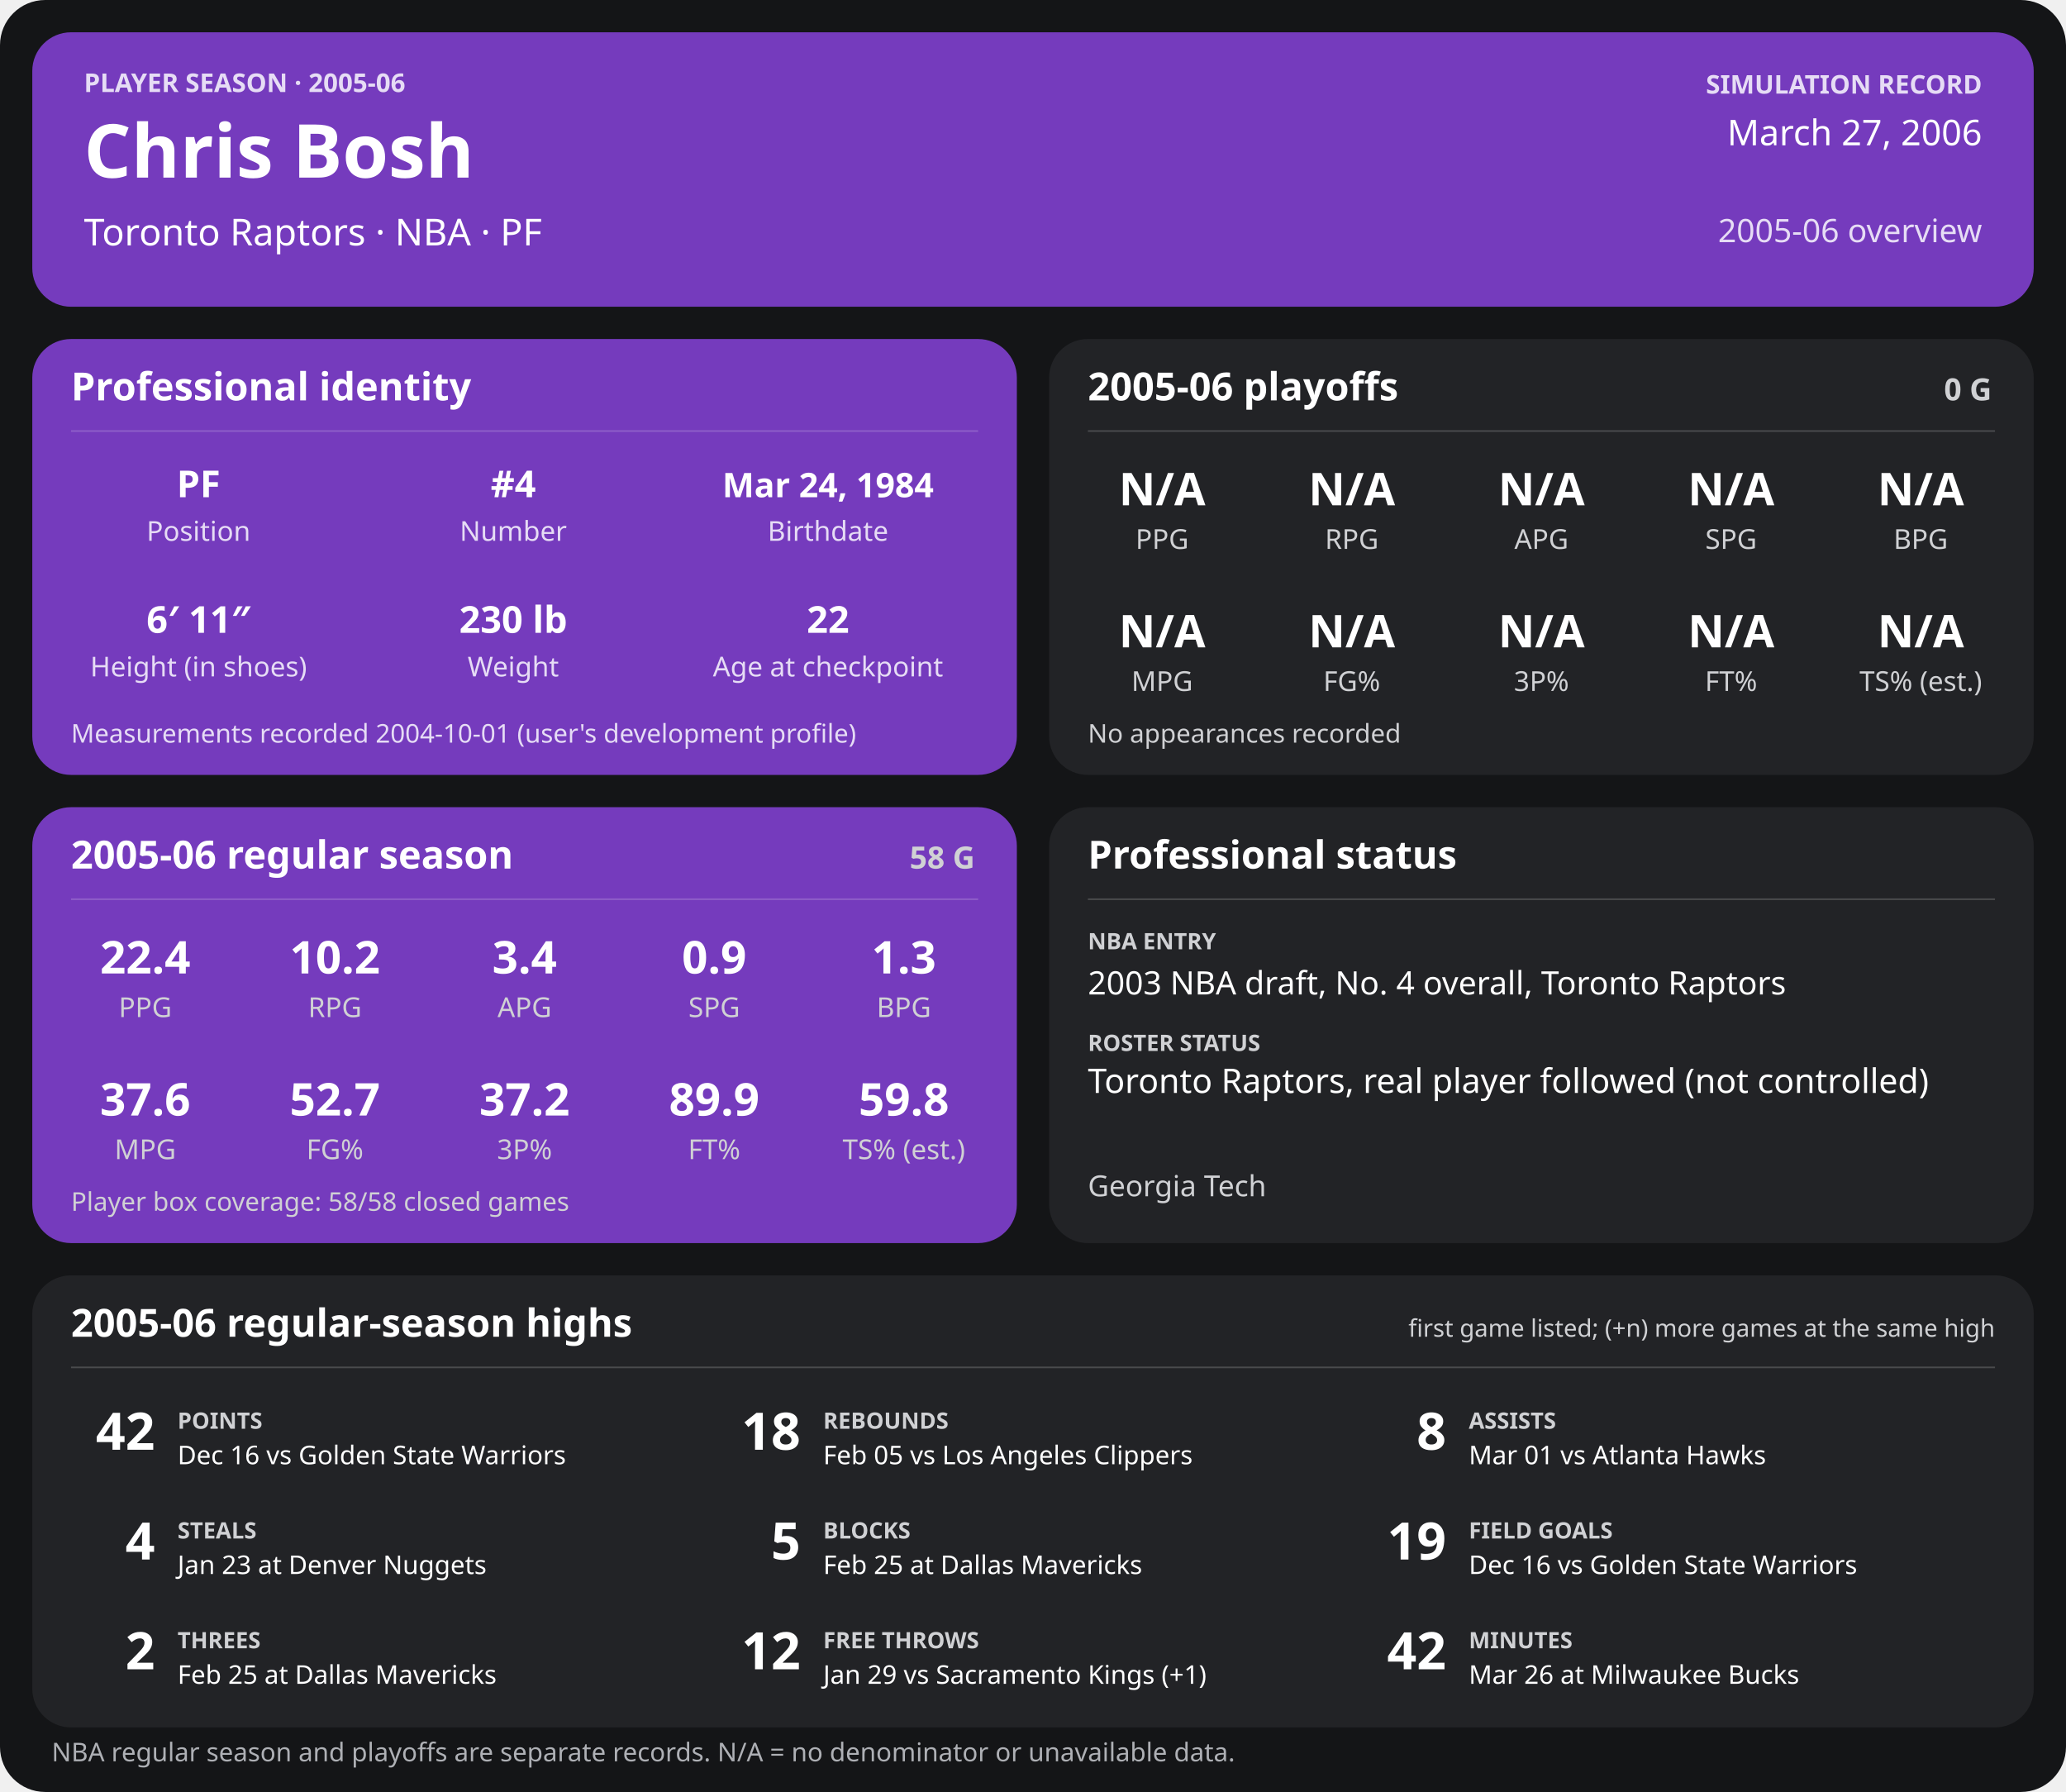
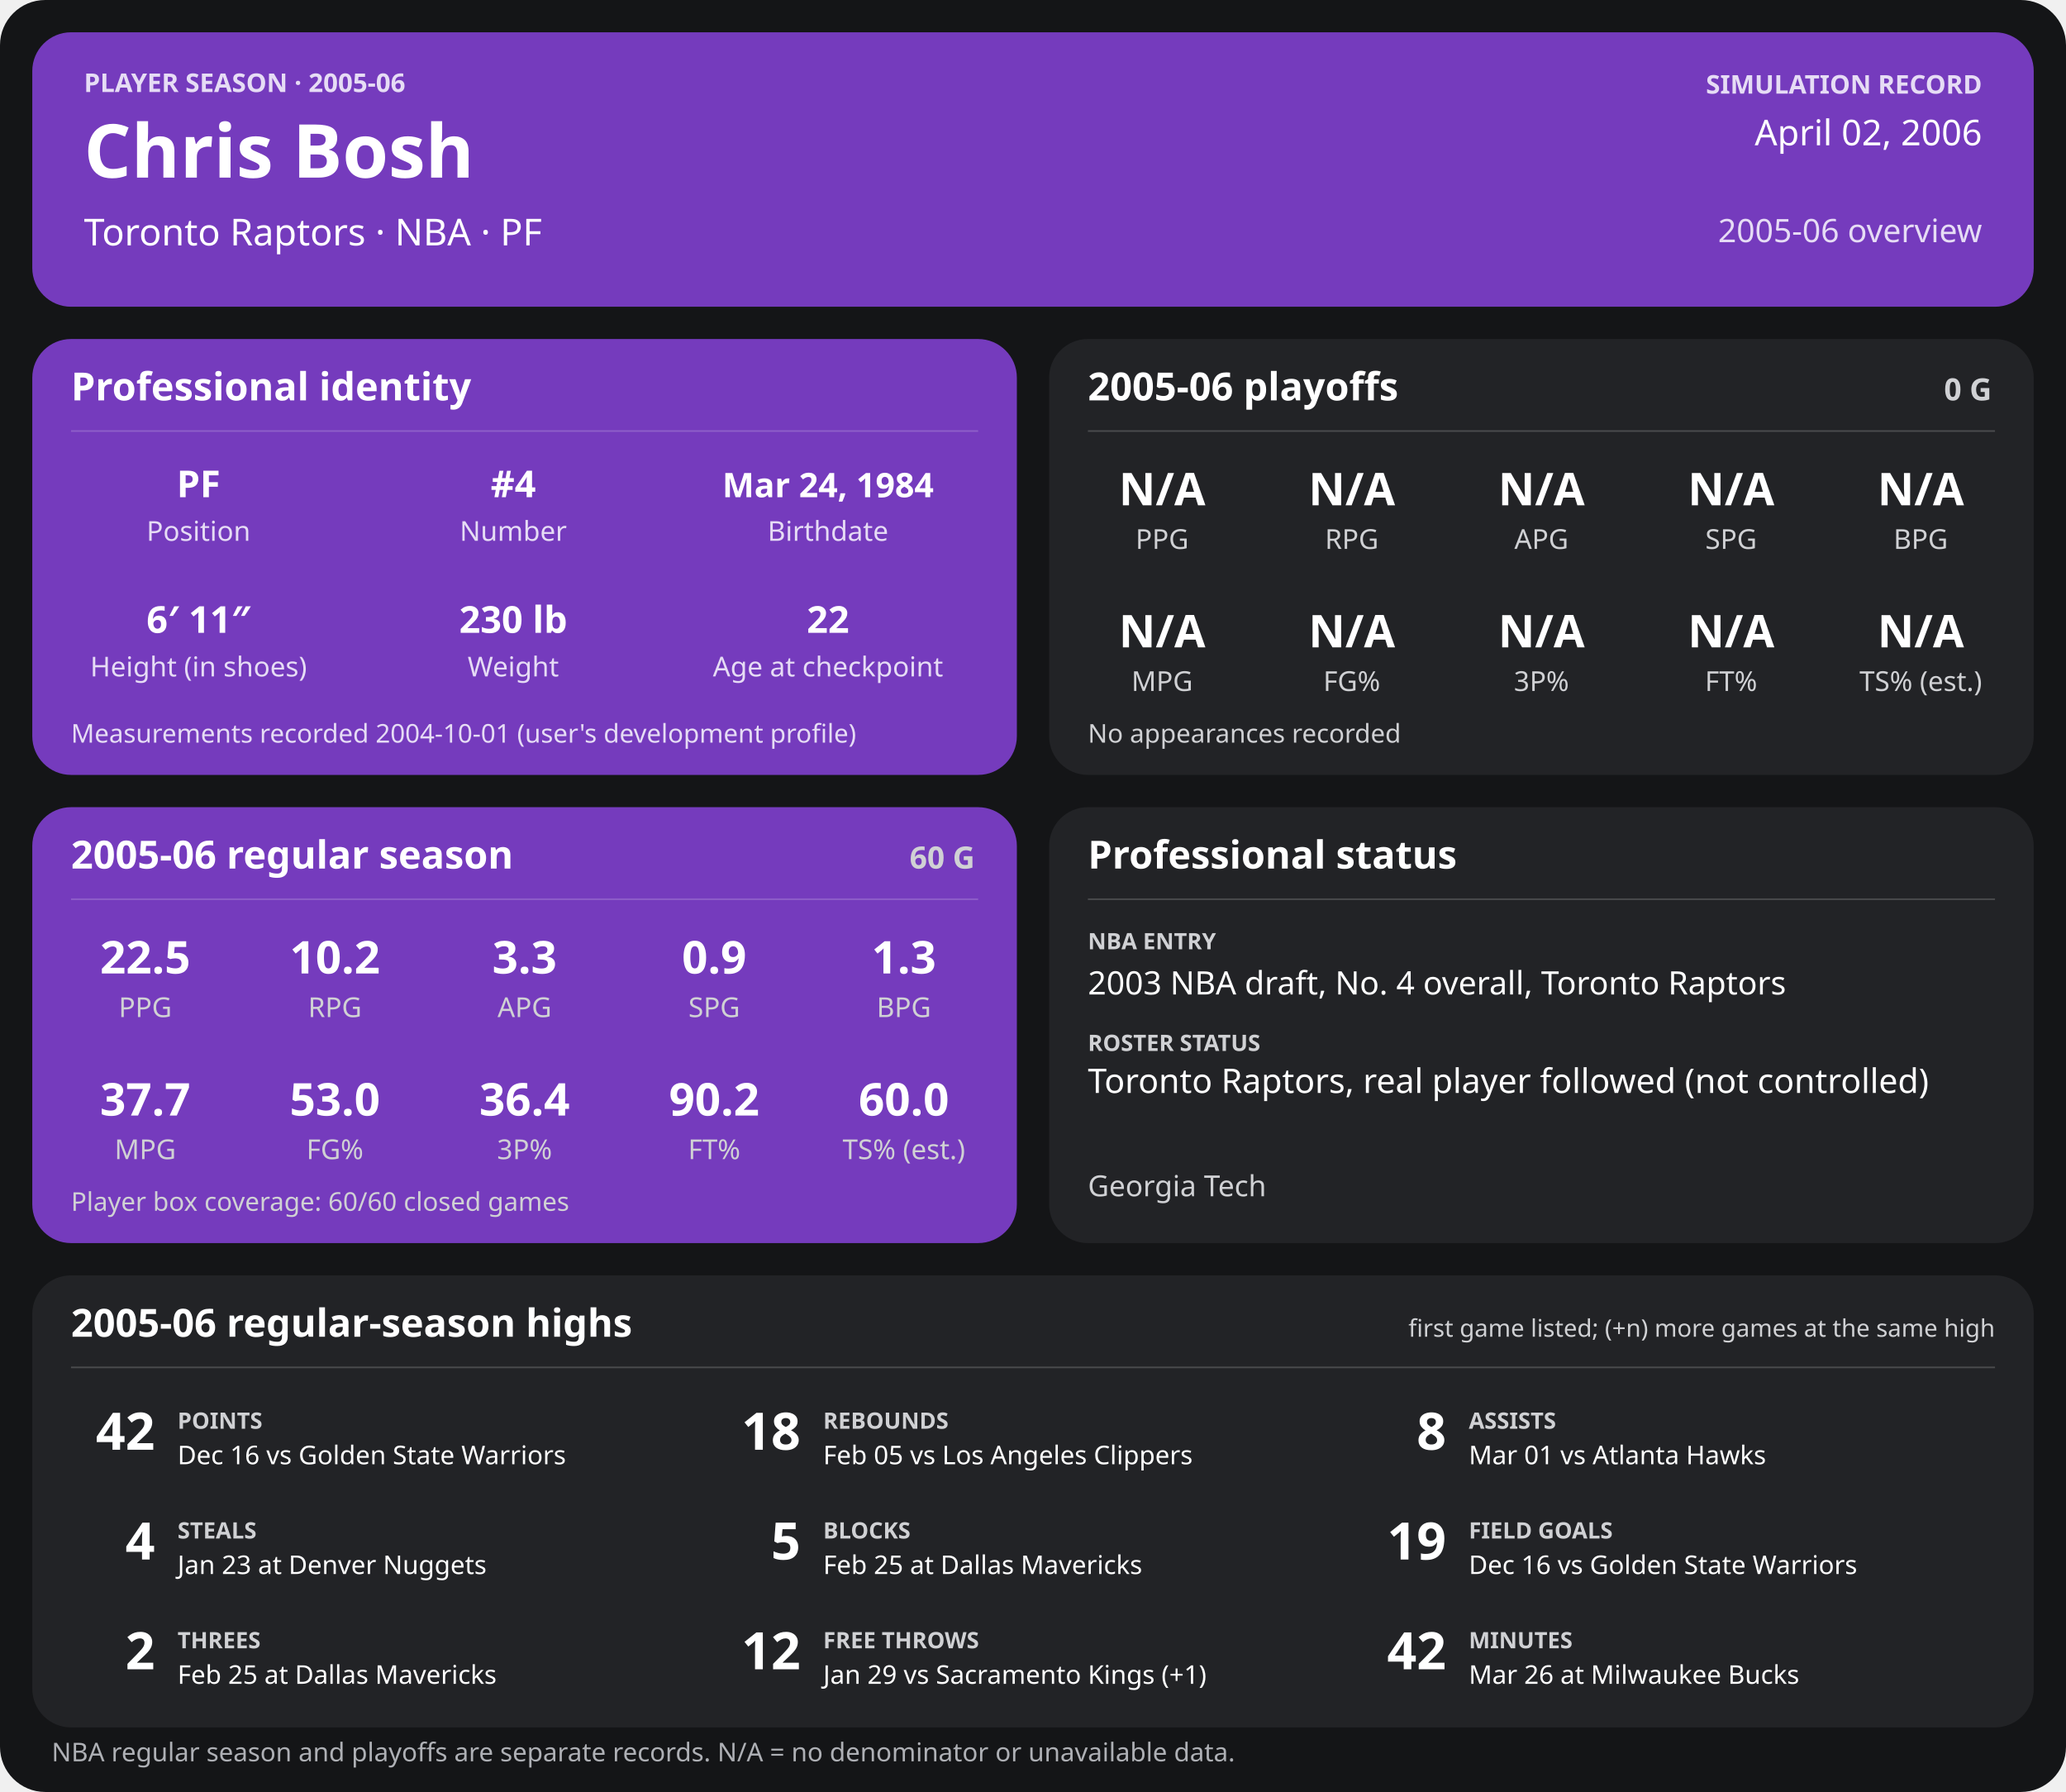
<svg xmlns="http://www.w3.org/2000/svg" width="1280" height="1110" viewBox="0 0 1280 1110" role="img" aria-labelledby="title desc">
  <rect width="1280" height="1110" rx="28" fill="#141517" />
  <g>
    <rect x="20" y="20" width="1240" height="170" rx="24" fill="#753bbd" />
    <text x="52" y="57" font-family="sans-serif" fill="#e6dcf5" font-size="16" font-weight="700" text-anchor="start">PLAYER SEASON · 2005-06</text>
    <text x="52" y="110" font-family="sans-serif" fill="#ffffff" font-size="46" font-weight="700" text-anchor="start">Chris Bosh</text>
    <text x="52" y="152" font-family="sans-serif" fill="#ffffff" font-size="23" font-weight="400" text-anchor="start">Toronto Raptors  ·  NBA  ·  PF</text>
    <text x="1228" y="58" font-family="sans-serif" fill="#e6dcf5" font-size="16" font-weight="700" text-anchor="end">SIMULATION RECORD</text>
-     <text x="1228" y="90" font-family="sans-serif" fill="#ffffff" font-size="22" font-weight="500" text-anchor="end">March 27, 2006</text>
+     <text x="1228" y="90" font-family="sans-serif" fill="#ffffff" font-size="22" font-weight="500" text-anchor="end">April 02, 2006</text>
    <text x="1228" y="150" font-family="sans-serif" fill="#e6dcf5" font-size="20" font-weight="500" text-anchor="end">2005-06 overview</text>
    <rect x="20" y="210" width="610" height="270" rx="24" fill="#753bbd" />
    <text x="44" y="248" font-family="sans-serif" fill="#ffffff" font-size="24" font-weight="700" text-anchor="start">Professional identity</text>
    <line x1="44" y1="267" x2="606" y2="267" stroke="#ffffff" stroke-opacity="0.18" />
    <text x="123" y="308" font-family="sans-serif" fill="#ffffff" font-size="23" font-weight="600" text-anchor="middle">PF</text>
    <text x="123" y="335" font-family="sans-serif" fill="#e6dcf5" font-size="17" font-weight="400" text-anchor="middle">Position</text>
    <text x="318" y="308" font-family="sans-serif" fill="#ffffff" font-size="23" font-weight="600" text-anchor="middle">#4</text>
    <text x="318" y="335" font-family="sans-serif" fill="#e6dcf5" font-size="17" font-weight="400" text-anchor="middle">Number</text>
    <text x="513" y="308" font-family="sans-serif" fill="#ffffff" font-size="21" font-weight="600" text-anchor="middle">Mar 24, 1984</text>
    <text x="513" y="335" font-family="sans-serif" fill="#e6dcf5" font-size="17" font-weight="400" text-anchor="middle">Birthdate</text>
    <text x="123" y="392" font-family="sans-serif" fill="#ffffff" font-size="23" font-weight="600" text-anchor="middle">6′ 11″</text>
    <text x="123" y="419" font-family="sans-serif" fill="#e6dcf5" font-size="17" font-weight="400" text-anchor="middle">Height (in shoes)</text>
    <text x="318" y="392" font-family="sans-serif" fill="#ffffff" font-size="23" font-weight="600" text-anchor="middle">230 lb</text>
    <text x="318" y="419" font-family="sans-serif" fill="#e6dcf5" font-size="17" font-weight="400" text-anchor="middle">Weight</text>
    <text x="513" y="392" font-family="sans-serif" fill="#ffffff" font-size="23" font-weight="600" text-anchor="middle">22</text>
    <text x="513" y="419" font-family="sans-serif" fill="#e6dcf5" font-size="17" font-weight="400" text-anchor="middle">Age at checkpoint</text>
    <text x="44" y="460" font-family="sans-serif" fill="#e6dcf5" font-size="16" font-weight="400" text-anchor="start">Measurements recorded 2004-10-01 (user's development profile)</text>
    <rect x="650" y="210" width="610" height="270" rx="24" fill="#222326" />
    <text x="674" y="248" font-family="sans-serif" fill="#ffffff" font-size="24" font-weight="700" text-anchor="start">2005-06 playoffs</text>
    <text x="1234" y="248" font-family="sans-serif" fill="#d0d1d4" font-size="19" font-weight="700" text-anchor="end">0 G</text>
    <line x1="674" y1="267" x2="1236" y2="267" stroke="#ffffff" stroke-opacity="0.18" />
    <text x="720.0" y="313" font-family="sans-serif" fill="#ffffff" font-size="28" font-weight="600" text-anchor="middle">N/A</text>
    <text x="720.0" y="340" font-family="sans-serif" fill="#d0d1d4" font-size="17" font-weight="400" text-anchor="middle">PPG</text>
    <text x="837.5" y="313" font-family="sans-serif" fill="#ffffff" font-size="28" font-weight="600" text-anchor="middle">N/A</text>
    <text x="837.5" y="340" font-family="sans-serif" fill="#d0d1d4" font-size="17" font-weight="400" text-anchor="middle">RPG</text>
    <text x="955.0" y="313" font-family="sans-serif" fill="#ffffff" font-size="28" font-weight="600" text-anchor="middle">N/A</text>
    <text x="955.0" y="340" font-family="sans-serif" fill="#d0d1d4" font-size="17" font-weight="400" text-anchor="middle">APG</text>
    <text x="1072.5" y="313" font-family="sans-serif" fill="#ffffff" font-size="28" font-weight="600" text-anchor="middle">N/A</text>
    <text x="1072.5" y="340" font-family="sans-serif" fill="#d0d1d4" font-size="17" font-weight="400" text-anchor="middle">SPG</text>
    <text x="1190.0" y="313" font-family="sans-serif" fill="#ffffff" font-size="28" font-weight="600" text-anchor="middle">N/A</text>
    <text x="1190.0" y="340" font-family="sans-serif" fill="#d0d1d4" font-size="17" font-weight="400" text-anchor="middle">BPG</text>
    <text x="720.0" y="401" font-family="sans-serif" fill="#ffffff" font-size="28" font-weight="600" text-anchor="middle">N/A</text>
    <text x="720.0" y="428" font-family="sans-serif" fill="#d0d1d4" font-size="17" font-weight="400" text-anchor="middle">MPG</text>
    <text x="837.5" y="401" font-family="sans-serif" fill="#ffffff" font-size="28" font-weight="600" text-anchor="middle">N/A</text>
    <text x="837.5" y="428" font-family="sans-serif" fill="#d0d1d4" font-size="17" font-weight="400" text-anchor="middle">FG%</text>
    <text x="955.0" y="401" font-family="sans-serif" fill="#ffffff" font-size="28" font-weight="600" text-anchor="middle">N/A</text>
    <text x="955.0" y="428" font-family="sans-serif" fill="#d0d1d4" font-size="17" font-weight="400" text-anchor="middle">3P%</text>
    <text x="1072.5" y="401" font-family="sans-serif" fill="#ffffff" font-size="28" font-weight="600" text-anchor="middle">N/A</text>
    <text x="1072.5" y="428" font-family="sans-serif" fill="#d0d1d4" font-size="17" font-weight="400" text-anchor="middle">FT%</text>
    <text x="1190.0" y="401" font-family="sans-serif" fill="#ffffff" font-size="28" font-weight="600" text-anchor="middle">N/A</text>
    <text x="1190.0" y="428" font-family="sans-serif" fill="#d0d1d4" font-size="17" font-weight="400" text-anchor="middle">TS% (est.)</text>
    <text x="674" y="460" font-family="sans-serif" fill="#d0d1d4" font-size="16" font-weight="400" text-anchor="start">No appearances recorded</text>
    <rect x="20" y="500" width="610" height="270" rx="24" fill="#753bbd" />
    <text x="44" y="538" font-family="sans-serif" fill="#ffffff" font-size="24" font-weight="700" text-anchor="start">2005-06 regular season</text>
-     <text x="604" y="538" font-family="sans-serif" fill="#d0d1d4" font-size="19" font-weight="700" text-anchor="end">58 G</text>
+     <text x="604" y="538" font-family="sans-serif" fill="#d0d1d4" font-size="19" font-weight="700" text-anchor="end">60 G</text>
    <line x1="44" y1="557" x2="606" y2="557" stroke="#ffffff" stroke-opacity="0.18" />
-     <text x="90.0" y="603" font-family="sans-serif" fill="#ffffff" font-size="28" font-weight="600" text-anchor="middle">22.4</text>
+     <text x="90.0" y="603" font-family="sans-serif" fill="#ffffff" font-size="28" font-weight="600" text-anchor="middle">22.5</text>
    <text x="90.0" y="630" font-family="sans-serif" fill="#d0d1d4" font-size="17" font-weight="400" text-anchor="middle">PPG</text>
    <text x="207.5" y="603" font-family="sans-serif" fill="#ffffff" font-size="28" font-weight="600" text-anchor="middle">10.2</text>
    <text x="207.5" y="630" font-family="sans-serif" fill="#d0d1d4" font-size="17" font-weight="400" text-anchor="middle">RPG</text>
-     <text x="325.0" y="603" font-family="sans-serif" fill="#ffffff" font-size="28" font-weight="600" text-anchor="middle">3.4</text>
+     <text x="325.0" y="603" font-family="sans-serif" fill="#ffffff" font-size="28" font-weight="600" text-anchor="middle">3.3</text>
    <text x="325.0" y="630" font-family="sans-serif" fill="#d0d1d4" font-size="17" font-weight="400" text-anchor="middle">APG</text>
    <text x="442.5" y="603" font-family="sans-serif" fill="#ffffff" font-size="28" font-weight="600" text-anchor="middle">0.9</text>
    <text x="442.5" y="630" font-family="sans-serif" fill="#d0d1d4" font-size="17" font-weight="400" text-anchor="middle">SPG</text>
    <text x="560.0" y="603" font-family="sans-serif" fill="#ffffff" font-size="28" font-weight="600" text-anchor="middle">1.3</text>
    <text x="560.0" y="630" font-family="sans-serif" fill="#d0d1d4" font-size="17" font-weight="400" text-anchor="middle">BPG</text>
-     <text x="90.0" y="691" font-family="sans-serif" fill="#ffffff" font-size="28" font-weight="600" text-anchor="middle">37.6</text>
+     <text x="90.0" y="691" font-family="sans-serif" fill="#ffffff" font-size="28" font-weight="600" text-anchor="middle">37.7</text>
    <text x="90.0" y="718" font-family="sans-serif" fill="#d0d1d4" font-size="17" font-weight="400" text-anchor="middle">MPG</text>
-     <text x="207.5" y="691" font-family="sans-serif" fill="#ffffff" font-size="28" font-weight="600" text-anchor="middle">52.7</text>
+     <text x="207.5" y="691" font-family="sans-serif" fill="#ffffff" font-size="28" font-weight="600" text-anchor="middle">53.0</text>
    <text x="207.5" y="718" font-family="sans-serif" fill="#d0d1d4" font-size="17" font-weight="400" text-anchor="middle">FG%</text>
-     <text x="325.0" y="691" font-family="sans-serif" fill="#ffffff" font-size="28" font-weight="600" text-anchor="middle">37.2</text>
+     <text x="325.0" y="691" font-family="sans-serif" fill="#ffffff" font-size="28" font-weight="600" text-anchor="middle">36.4</text>
    <text x="325.0" y="718" font-family="sans-serif" fill="#d0d1d4" font-size="17" font-weight="400" text-anchor="middle">3P%</text>
-     <text x="442.5" y="691" font-family="sans-serif" fill="#ffffff" font-size="28" font-weight="600" text-anchor="middle">89.9</text>
+     <text x="442.5" y="691" font-family="sans-serif" fill="#ffffff" font-size="28" font-weight="600" text-anchor="middle">90.2</text>
    <text x="442.5" y="718" font-family="sans-serif" fill="#d0d1d4" font-size="17" font-weight="400" text-anchor="middle">FT%</text>
-     <text x="560.0" y="691" font-family="sans-serif" fill="#ffffff" font-size="28" font-weight="600" text-anchor="middle">59.8</text>
+     <text x="560.0" y="691" font-family="sans-serif" fill="#ffffff" font-size="28" font-weight="600" text-anchor="middle">60.0</text>
    <text x="560.0" y="718" font-family="sans-serif" fill="#d0d1d4" font-size="17" font-weight="400" text-anchor="middle">TS% (est.)</text>
-     <text x="44" y="750" font-family="sans-serif" fill="#d0d1d4" font-size="16" font-weight="400" text-anchor="start">Player box coverage: 58/58 closed games</text>
+     <text x="44" y="750" font-family="sans-serif" fill="#d0d1d4" font-size="16" font-weight="400" text-anchor="start">Player box coverage: 60/60 closed games</text>
    <rect x="650" y="500" width="610" height="270" rx="24" fill="#222326" />
    <text x="674" y="538" font-family="sans-serif" fill="#ffffff" font-size="24" font-weight="700" text-anchor="start">Professional status</text>
    <line x1="674" y1="557" x2="1236" y2="557" stroke="#ffffff" stroke-opacity="0.18" />
    <text x="674" y="588" font-family="sans-serif" fill="#d0d1d4" font-size="14" font-weight="700" text-anchor="start">NBA ENTRY</text>
    <text x="674" y="616" font-family="sans-serif" fill="#ffffff" font-size="20" font-weight="500" text-anchor="start">2003 NBA draft, No. 4 overall, Toronto Raptors</text>
    <text x="674" y="651" font-family="sans-serif" fill="#d0d1d4" font-size="14" font-weight="700" text-anchor="start">ROSTER STATUS</text>
    <text x="674" y="677" font-family="sans-serif" fill="#ffffff" font-size="21" font-weight="500" text-anchor="start">Toronto Raptors, real player followed (not controlled)</text>
    <text x="674" y="741" font-family="sans-serif" fill="#d0d1d4" font-size="18" font-weight="400" text-anchor="start">Georgia Tech</text>
    <rect x="20" y="790" width="1240" height="280" rx="24" fill="#222326" />
    <text x="44" y="828" font-family="sans-serif" fill="#ffffff" font-size="24" font-weight="700" text-anchor="start">2005-06 regular-season highs</text>
    <text x="1236" y="828" font-family="sans-serif" fill="#d0d1d4" font-size="15" font-weight="400" text-anchor="end">first game listed; (+n) more games at the same high</text>
    <line x1="44" y1="847" x2="1236" y2="847" stroke="#ffffff" stroke-opacity="0.18" />
    <text x="96" y="898" font-family="sans-serif" fill="#ffffff" font-size="32" font-weight="700" text-anchor="end">42</text>
    <text x="110" y="885" font-family="sans-serif" fill="#d0d1d4" font-size="14" font-weight="700" text-anchor="start">POINTS</text>
    <text x="110" y="907" font-family="sans-serif" fill="#ffffff" font-size="16" font-weight="400" text-anchor="start">Dec 16 vs Golden State Warriors</text>
    <text x="496" y="898" font-family="sans-serif" fill="#ffffff" font-size="32" font-weight="700" text-anchor="end">18</text>
    <text x="510" y="885" font-family="sans-serif" fill="#d0d1d4" font-size="14" font-weight="700" text-anchor="start">REBOUNDS</text>
    <text x="510" y="907" font-family="sans-serif" fill="#ffffff" font-size="16" font-weight="400" text-anchor="start">Feb 05 vs Los Angeles Clippers</text>
    <text x="896" y="898" font-family="sans-serif" fill="#ffffff" font-size="32" font-weight="700" text-anchor="end">8</text>
    <text x="910" y="885" font-family="sans-serif" fill="#d0d1d4" font-size="14" font-weight="700" text-anchor="start">ASSISTS</text>
    <text x="910" y="907" font-family="sans-serif" fill="#ffffff" font-size="16" font-weight="400" text-anchor="start">Mar 01 vs Atlanta Hawks</text>
    <text x="96" y="966" font-family="sans-serif" fill="#ffffff" font-size="32" font-weight="700" text-anchor="end">4</text>
    <text x="110" y="953" font-family="sans-serif" fill="#d0d1d4" font-size="14" font-weight="700" text-anchor="start">STEALS</text>
    <text x="110" y="975" font-family="sans-serif" fill="#ffffff" font-size="16" font-weight="400" text-anchor="start">Jan 23 at Denver Nuggets</text>
    <text x="496" y="966" font-family="sans-serif" fill="#ffffff" font-size="32" font-weight="700" text-anchor="end">5</text>
    <text x="510" y="953" font-family="sans-serif" fill="#d0d1d4" font-size="14" font-weight="700" text-anchor="start">BLOCKS</text>
    <text x="510" y="975" font-family="sans-serif" fill="#ffffff" font-size="16" font-weight="400" text-anchor="start">Feb 25 at Dallas Mavericks</text>
    <text x="896" y="966" font-family="sans-serif" fill="#ffffff" font-size="32" font-weight="700" text-anchor="end">19</text>
    <text x="910" y="953" font-family="sans-serif" fill="#d0d1d4" font-size="14" font-weight="700" text-anchor="start">FIELD GOALS</text>
    <text x="910" y="975" font-family="sans-serif" fill="#ffffff" font-size="16" font-weight="400" text-anchor="start">Dec 16 vs Golden State Warriors</text>
    <text x="96" y="1034" font-family="sans-serif" fill="#ffffff" font-size="32" font-weight="700" text-anchor="end">2</text>
    <text x="110" y="1021" font-family="sans-serif" fill="#d0d1d4" font-size="14" font-weight="700" text-anchor="start">THREES</text>
    <text x="110" y="1043" font-family="sans-serif" fill="#ffffff" font-size="16" font-weight="400" text-anchor="start">Feb 25 at Dallas Mavericks</text>
    <text x="496" y="1034" font-family="sans-serif" fill="#ffffff" font-size="32" font-weight="700" text-anchor="end">12</text>
    <text x="510" y="1021" font-family="sans-serif" fill="#d0d1d4" font-size="14" font-weight="700" text-anchor="start">FREE THROWS</text>
    <text x="510" y="1043" font-family="sans-serif" fill="#ffffff" font-size="16" font-weight="400" text-anchor="start">Jan 29 vs Sacramento Kings (+1)</text>
    <text x="896" y="1034" font-family="sans-serif" fill="#ffffff" font-size="32" font-weight="700" text-anchor="end">42</text>
    <text x="910" y="1021" font-family="sans-serif" fill="#d0d1d4" font-size="14" font-weight="700" text-anchor="start">MINUTES</text>
    <text x="910" y="1043" font-family="sans-serif" fill="#ffffff" font-size="16" font-weight="400" text-anchor="start">Mar 26 at Milwaukee Bucks</text>
    <text x="32" y="1091" font-family="sans-serif" fill="#aeb0b5" font-size="16" font-weight="400" text-anchor="start">NBA regular season and playoffs are separate records. N/A = no denominator or unavailable data.</text>
  </g>
</svg>
